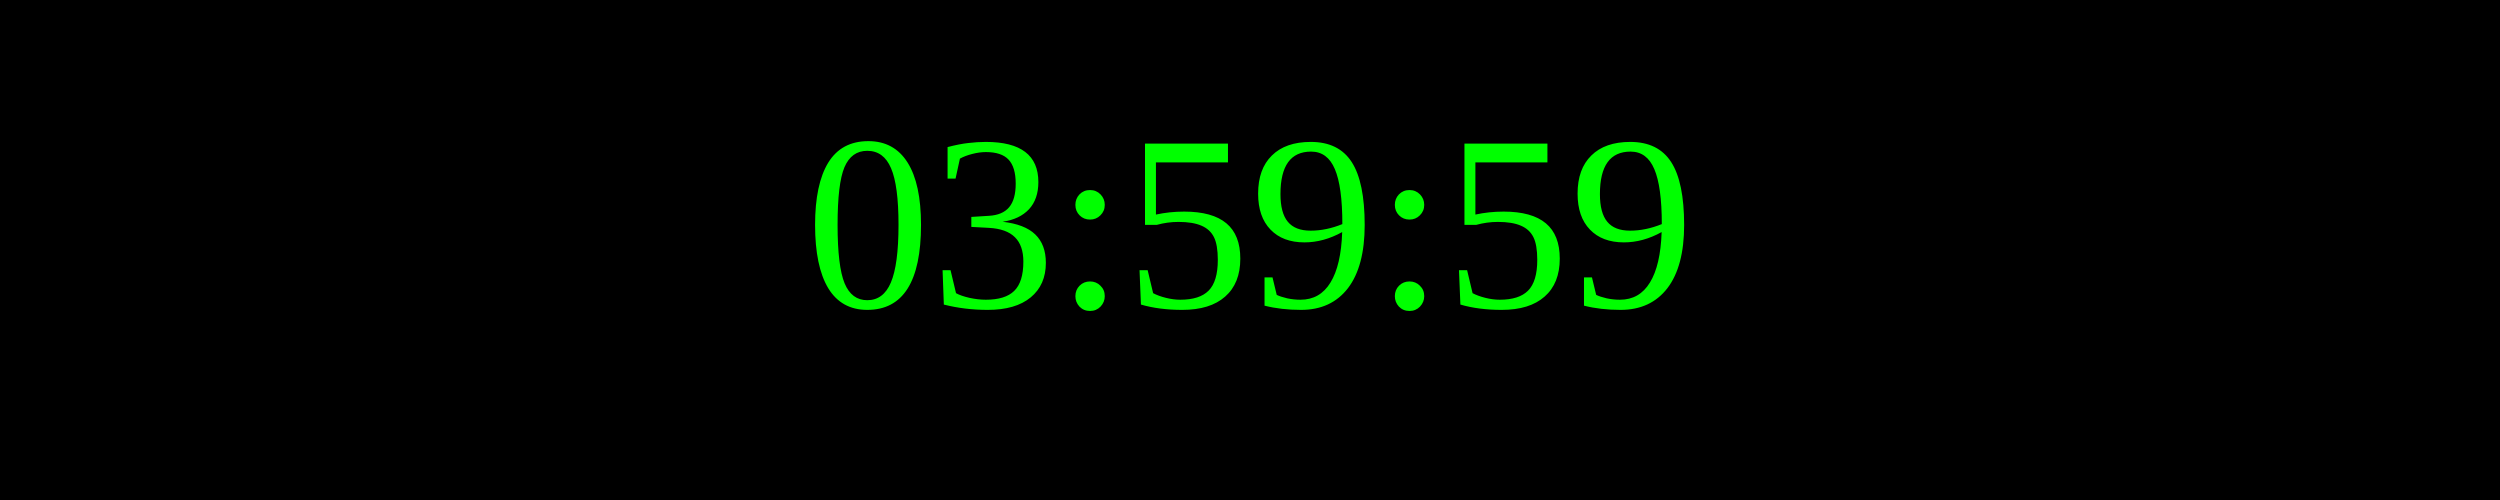
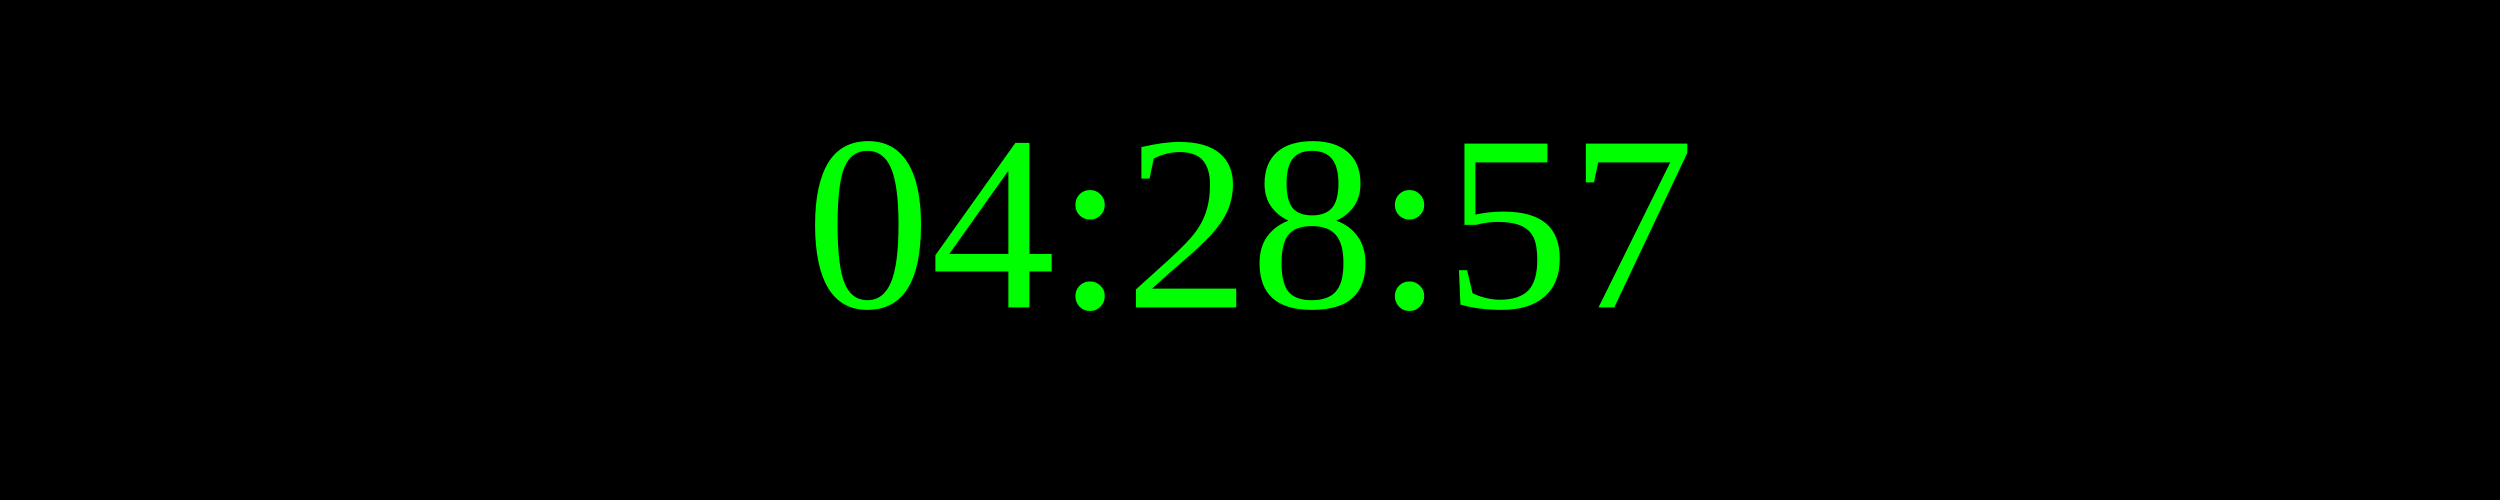
<svg xmlns="http://www.w3.org/2000/svg" width="250" height="50">
  <rect width="100%" height="100%" fill="black" />
  <text x="50%" y="50%" font-size="25" fill="lime" text-anchor="middle" dominant-baseline="middle">
- 03:59:59
+ 04:28:57
</text>
</svg>
